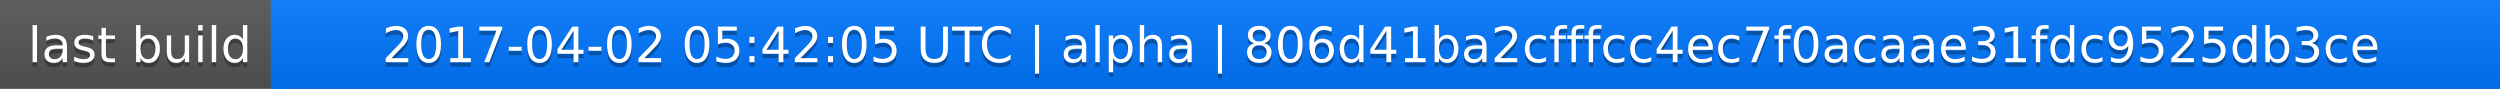
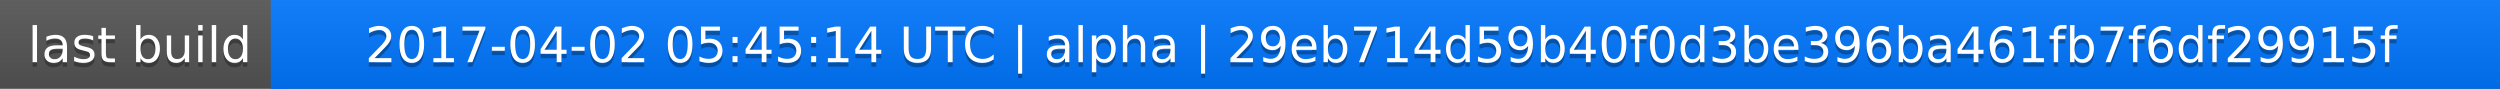
<svg xmlns="http://www.w3.org/2000/svg" width="563" height="20">
  <linearGradient id="a" x2="0" y2="100%">
    <stop offset="0" stop-color="#bbb" stop-opacity=".1" />
    <stop offset="1" stop-opacity=".1" />
  </linearGradient>
  <rect rx="0" width="563" height="20" fill="#555" />
  <rect rx="0" x="61" width="502" height="20" fill="#07f" />
  <path fill="#07f" d="M61 0h4v20h-4z" />
  <rect rx="0" width="563" height="20" fill="url(#a)" />
  <g fill="#fff" text-anchor="middle" font-family="DejaVu Sans,Verdana,Geneva,sans-serif" font-size="11">
    <text x="31.5" y="15" fill="#010101" fill-opacity=".3">last build</text>
    <text x="31.5" y="14">last build</text>
-     <text x="311" y="15" fill="#010101" fill-opacity=".3">2017-04-02 05:42:05 UTC | alpha | 806d41ba2cfffcc4ec7f0acaae31fdc9525db3ce</text>
-     <text x="311" y="14">2017-04-02 05:42:05 UTC | alpha | 806d41ba2cfffcc4ec7f0acaae31fdc9525db3ce</text>
+     <text x="311" y="15" fill="#010101" fill-opacity=".3">2017-04-02 05:45:14 UTC | alpha | 29eb714d59b40f0d3be396ba461fb7f6df29915f</text>
+     <text x="311" y="14">2017-04-02 05:45:14 UTC | alpha | 29eb714d59b40f0d3be396ba461fb7f6df29915f</text>
  </g>
</svg>
